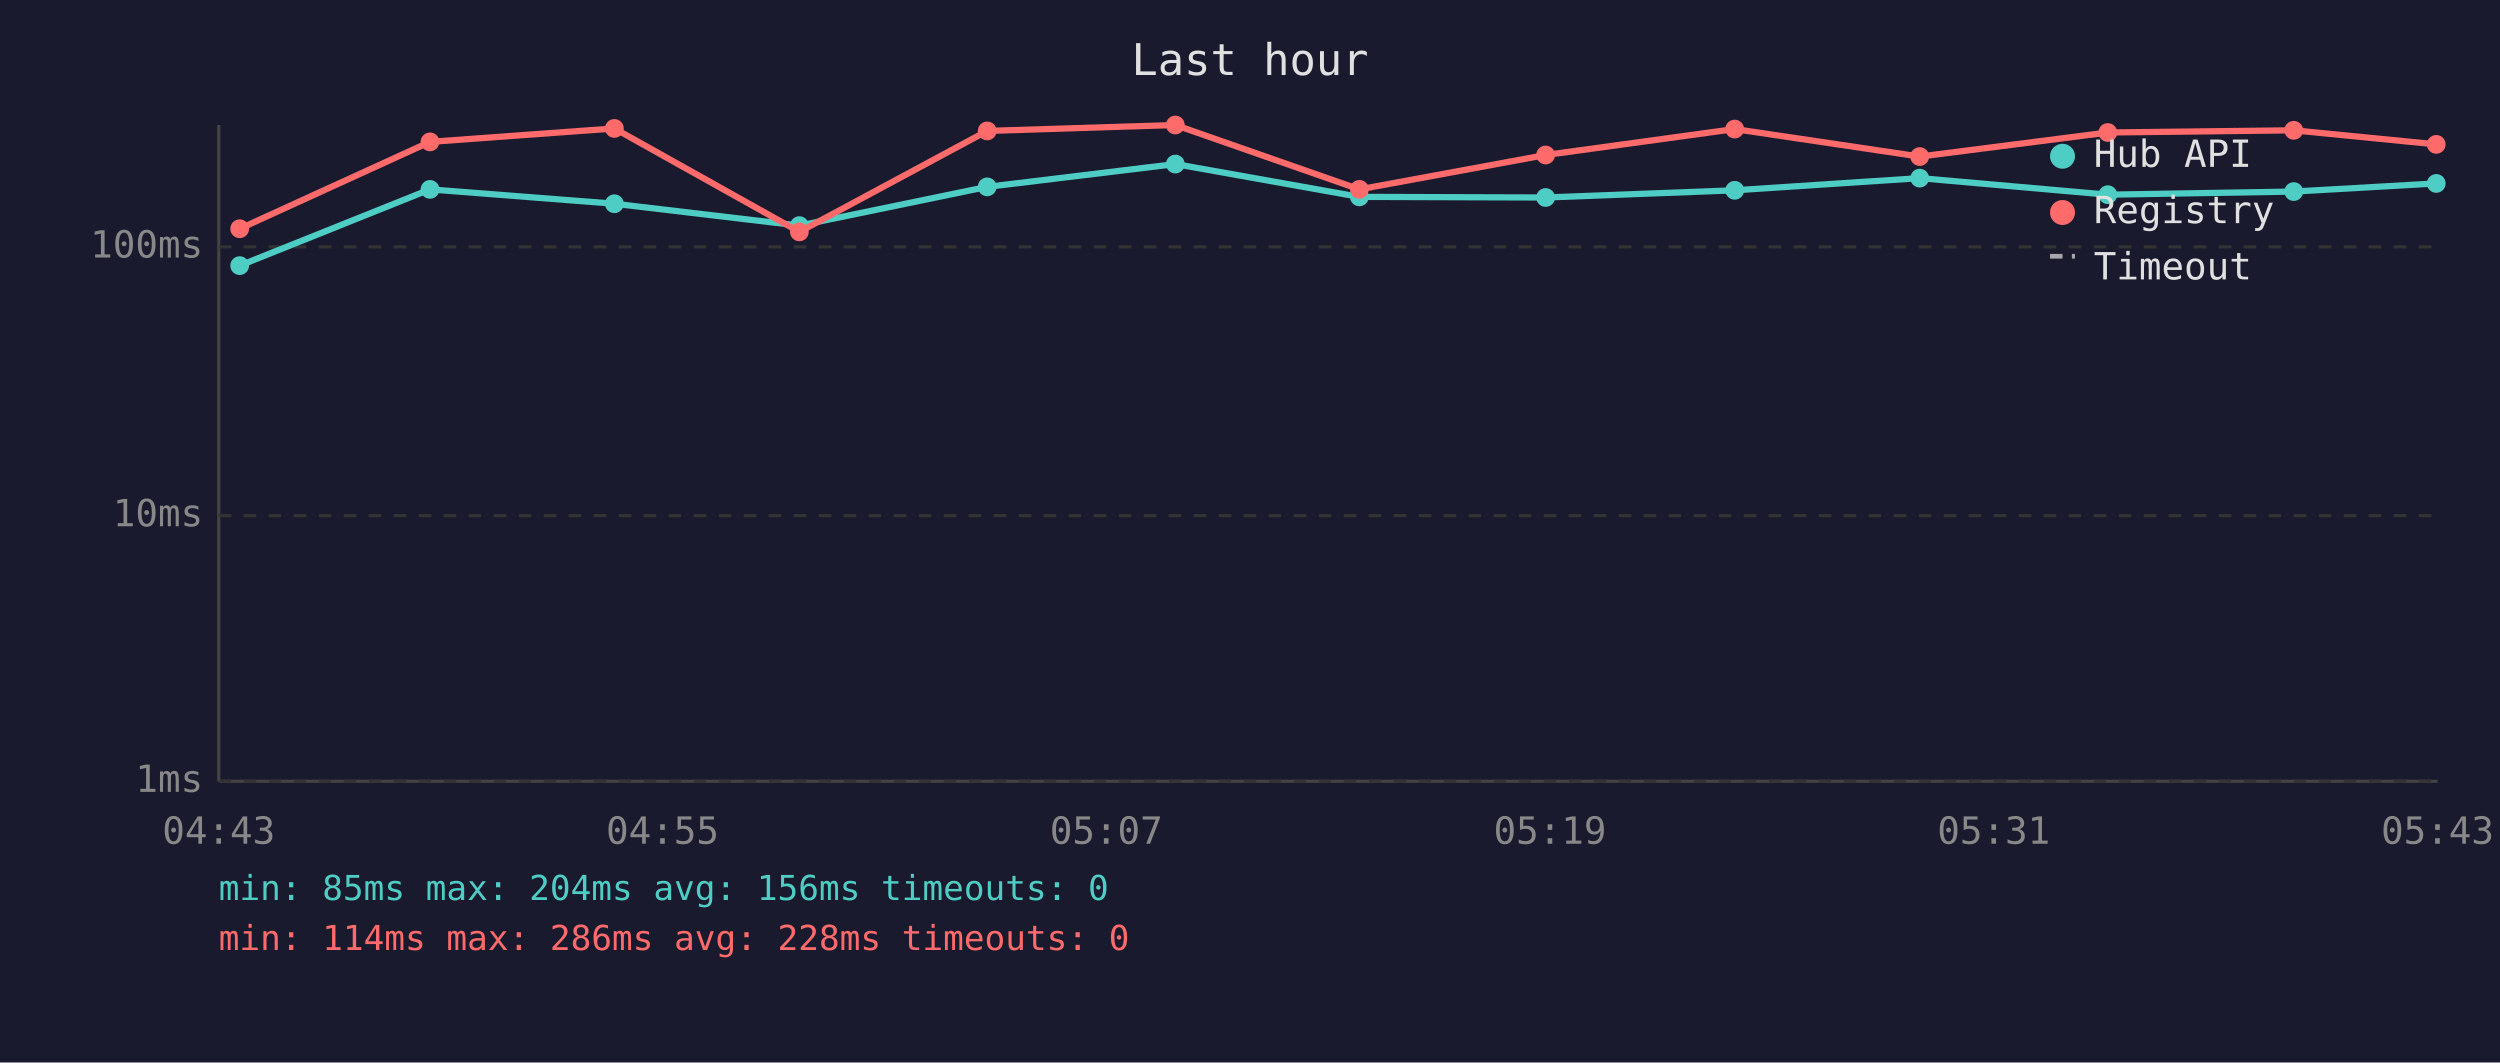
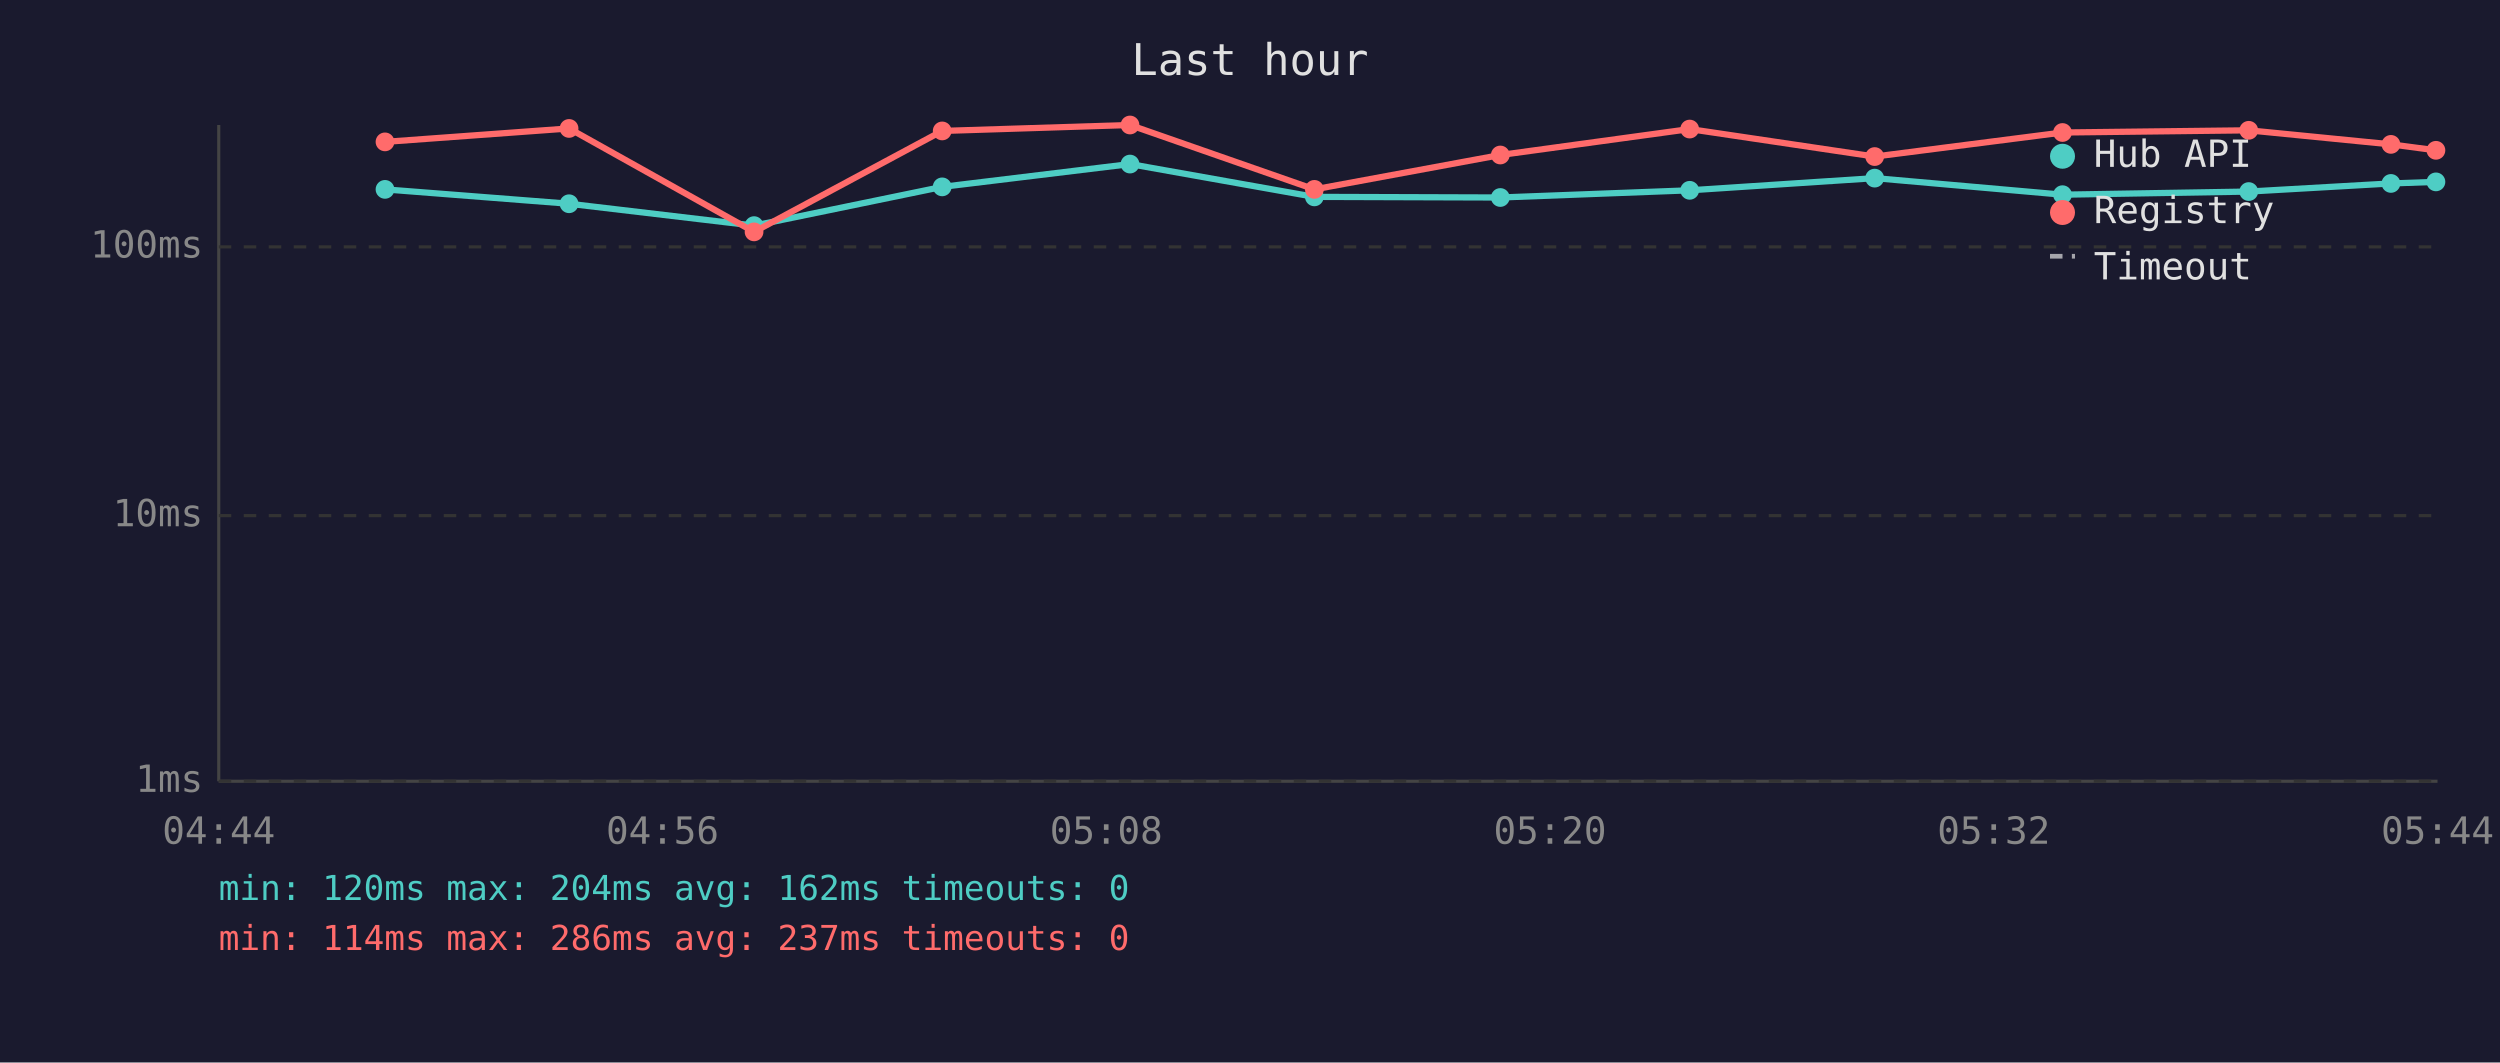
<svg xmlns="http://www.w3.org/2000/svg" viewBox="0 0 800 340" font-family="monospace" font-size="12">
  <rect width="800" height="340" fill="#1a1a2e" />
  <text x="400" y="24" fill="#e0e0e0" font-size="14" text-anchor="middle">Last hour</text>
  <line x1="70" y1="40" x2="70" y2="250" stroke="#444" stroke-width="1" />
  <line x1="70" y1="250" x2="780" y2="250" stroke="#444" stroke-width="1" />
  <line x1="70" y1="250" x2="780" y2="250" stroke="#333" stroke-width="1" stroke-dasharray="4" />
  <text x="65" y="250" fill="#888" text-anchor="end" dominant-baseline="middle">1ms</text>
  <line x1="70" y1="165" x2="780" y2="165" stroke="#333" stroke-width="1" stroke-dasharray="4" />
  <text x="65" y="165" fill="#888" text-anchor="end" dominant-baseline="middle">10ms</text>
  <line x1="70" y1="79" x2="780" y2="79" stroke="#333" stroke-width="1" stroke-dasharray="4" />
  <text x="65" y="79" fill="#888" text-anchor="end" dominant-baseline="middle">100ms</text>
-   <text x="70" y="270" fill="#888" text-anchor="middle">04:43</text>
-   <text x="212" y="270" fill="#888" text-anchor="middle">04:55</text>
-   <text x="354" y="270" fill="#888" text-anchor="middle">05:07</text>
-   <text x="496" y="270" fill="#888" text-anchor="middle">05:19</text>
-   <text x="638" y="270" fill="#888" text-anchor="middle">05:31</text>
-   <text x="780" y="270" fill="#888" text-anchor="middle">05:43</text>
-   <polyline points="76.7,85.0 137.6,60.6 196.6,65.2 255.8,72.2 315.9,59.8 376.1,52.5 435.0,63.0 494.6,63.2 555.1,60.9 614.3,57.0 674.5,62.3 734.0,61.3 779.6,58.7" fill="none" stroke="#4ecdc4" stroke-width="2" opacity="1" />
-   <circle cx="76.7" cy="85.0" r="3" fill="#4ecdc4" />
-   <circle cx="137.6" cy="60.6" r="3" fill="#4ecdc4" />
-   <circle cx="196.6" cy="65.2" r="3" fill="#4ecdc4" />
-   <circle cx="255.8" cy="72.2" r="3" fill="#4ecdc4" />
-   <circle cx="315.9" cy="59.8" r="3" fill="#4ecdc4" />
-   <circle cx="376.1" cy="52.5" r="3" fill="#4ecdc4" />
-   <circle cx="435.0" cy="63.0" r="3" fill="#4ecdc4" />
-   <circle cx="494.6" cy="63.2" r="3" fill="#4ecdc4" />
-   <circle cx="555.1" cy="60.9" r="3" fill="#4ecdc4" />
-   <circle cx="614.3" cy="57.0" r="3" fill="#4ecdc4" />
-   <circle cx="674.5" cy="62.3" r="3" fill="#4ecdc4" />
-   <circle cx="734.0" cy="61.3" r="3" fill="#4ecdc4" />
-   <circle cx="779.6" cy="58.7" r="3" fill="#4ecdc4" />
-   <polyline points="76.7,73.2 137.6,45.4 196.6,41.1 255.8,74.2 315.9,41.9 376.1,40.0 435.0,60.6 494.6,49.6 555.1,41.3 614.3,50.1 674.5,42.4 734.0,41.7 779.6,46.2" fill="none" stroke="#ff6b6b" stroke-width="2" opacity="1" />
-   <circle cx="76.7" cy="73.2" r="3" fill="#ff6b6b" />
-   <circle cx="137.6" cy="45.4" r="3" fill="#ff6b6b" />
-   <circle cx="196.6" cy="41.1" r="3" fill="#ff6b6b" />
-   <circle cx="255.8" cy="74.2" r="3" fill="#ff6b6b" />
-   <circle cx="315.9" cy="41.9" r="3" fill="#ff6b6b" />
-   <circle cx="376.1" cy="40.0" r="3" fill="#ff6b6b" />
-   <circle cx="435.0" cy="60.6" r="3" fill="#ff6b6b" />
-   <circle cx="494.6" cy="49.6" r="3" fill="#ff6b6b" />
-   <circle cx="555.1" cy="41.3" r="3" fill="#ff6b6b" />
-   <circle cx="614.3" cy="50.1" r="3" fill="#ff6b6b" />
-   <circle cx="674.5" cy="42.4" r="3" fill="#ff6b6b" />
-   <circle cx="734.0" cy="41.7" r="3" fill="#ff6b6b" />
-   <circle cx="779.6" cy="46.2" r="3" fill="#ff6b6b" />
+   <text x="70" y="270" fill="#888" text-anchor="middle">04:44</text>
+   <text x="212" y="270" fill="#888" text-anchor="middle">04:56</text>
+   <text x="354" y="270" fill="#888" text-anchor="middle">05:08</text>
+   <text x="496" y="270" fill="#888" text-anchor="middle">05:20</text>
+   <text x="638" y="270" fill="#888" text-anchor="middle">05:32</text>
+   <text x="780" y="270" fill="#888" text-anchor="middle">05:44</text>
+   <polyline points="123.2,60.6 182.1,65.2 241.3,72.2 301.5,59.8 361.6,52.5 420.6,63.0 480.1,63.2 540.7,60.9 599.9,57.0 660.0,62.3 719.6,61.3 765.1,58.7 779.5,58.2" fill="none" stroke="#4ecdc4" stroke-width="2" opacity="1" />
+   <circle cx="123.2" cy="60.6" r="3" fill="#4ecdc4" />
+   <circle cx="182.1" cy="65.2" r="3" fill="#4ecdc4" />
+   <circle cx="241.3" cy="72.2" r="3" fill="#4ecdc4" />
+   <circle cx="301.5" cy="59.8" r="3" fill="#4ecdc4" />
+   <circle cx="361.6" cy="52.5" r="3" fill="#4ecdc4" />
+   <circle cx="420.6" cy="63.0" r="3" fill="#4ecdc4" />
+   <circle cx="480.1" cy="63.2" r="3" fill="#4ecdc4" />
+   <circle cx="540.7" cy="60.9" r="3" fill="#4ecdc4" />
+   <circle cx="599.9" cy="57.0" r="3" fill="#4ecdc4" />
+   <circle cx="660.0" cy="62.3" r="3" fill="#4ecdc4" />
+   <circle cx="719.6" cy="61.3" r="3" fill="#4ecdc4" />
+   <circle cx="765.1" cy="58.7" r="3" fill="#4ecdc4" />
+   <circle cx="779.5" cy="58.2" r="3" fill="#4ecdc4" />
+   <polyline points="123.2,45.4 182.1,41.1 241.3,74.2 301.5,41.9 361.6,40.0 420.6,60.6 480.1,49.6 540.7,41.3 599.9,50.1 660.0,42.4 719.6,41.7 765.1,46.2 779.5,48.1" fill="none" stroke="#ff6b6b" stroke-width="2" opacity="1" />
+   <circle cx="123.2" cy="45.4" r="3" fill="#ff6b6b" />
+   <circle cx="182.1" cy="41.1" r="3" fill="#ff6b6b" />
+   <circle cx="241.3" cy="74.2" r="3" fill="#ff6b6b" />
+   <circle cx="301.5" cy="41.9" r="3" fill="#ff6b6b" />
+   <circle cx="361.6" cy="40.0" r="3" fill="#ff6b6b" />
+   <circle cx="420.6" cy="60.6" r="3" fill="#ff6b6b" />
+   <circle cx="480.1" cy="49.6" r="3" fill="#ff6b6b" />
+   <circle cx="540.7" cy="41.3" r="3" fill="#ff6b6b" />
+   <circle cx="599.9" cy="50.1" r="3" fill="#ff6b6b" />
+   <circle cx="660.0" cy="42.4" r="3" fill="#ff6b6b" />
+   <circle cx="719.6" cy="41.7" r="3" fill="#ff6b6b" />
+   <circle cx="765.1" cy="46.2" r="3" fill="#ff6b6b" />
+   <circle cx="779.5" cy="48.1" r="3" fill="#ff6b6b" />
  <circle cx="660" cy="50" r="4" fill="#4ecdc4" />
  <text x="670" y="50" fill="#e0e0e0" dominant-baseline="middle">Hub API</text>
  <circle cx="660" cy="68" r="4" fill="#ff6b6b" />
  <text x="670" y="68" fill="#e0e0e0" dominant-baseline="middle">Registry</text>
  <line x1="656" y1="82" x2="664" y2="82" stroke="#e0e0e0" stroke-width="1.5" stroke-dasharray="4,3" opacity="0.7" />
  <text x="670" y="86" fill="#e0e0e0" dominant-baseline="middle">Timeout</text>
-   <text x="70" y="288" fill="#4ecdc4" font-size="11">min: 85ms  max: 204ms  avg: 156ms  timeouts: 0</text>
-   <text x="70" y="304" fill="#ff6b6b" font-size="11">min: 114ms  max: 286ms  avg: 228ms  timeouts: 0</text>
+   <text x="70" y="288" fill="#4ecdc4" font-size="11">min: 120ms  max: 204ms  avg: 162ms  timeouts: 0</text>
+   <text x="70" y="304" fill="#ff6b6b" font-size="11">min: 114ms  max: 286ms  avg: 237ms  timeouts: 0</text>
</svg>
